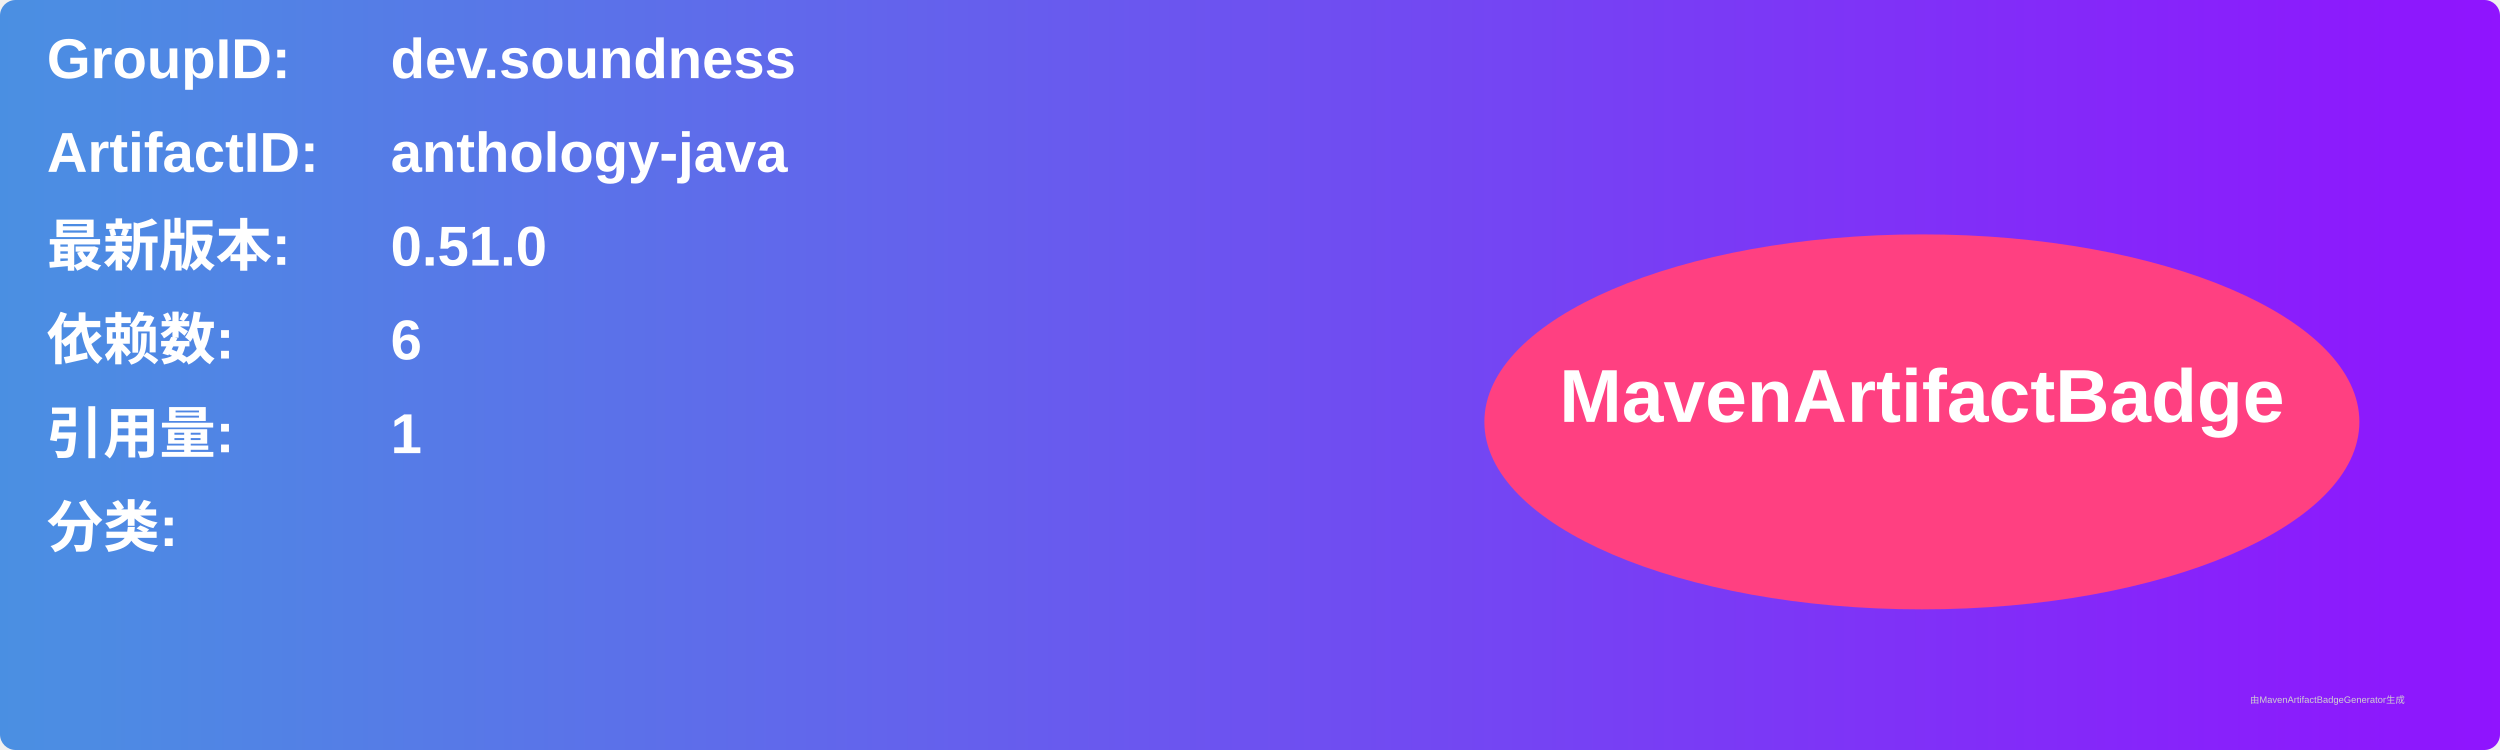
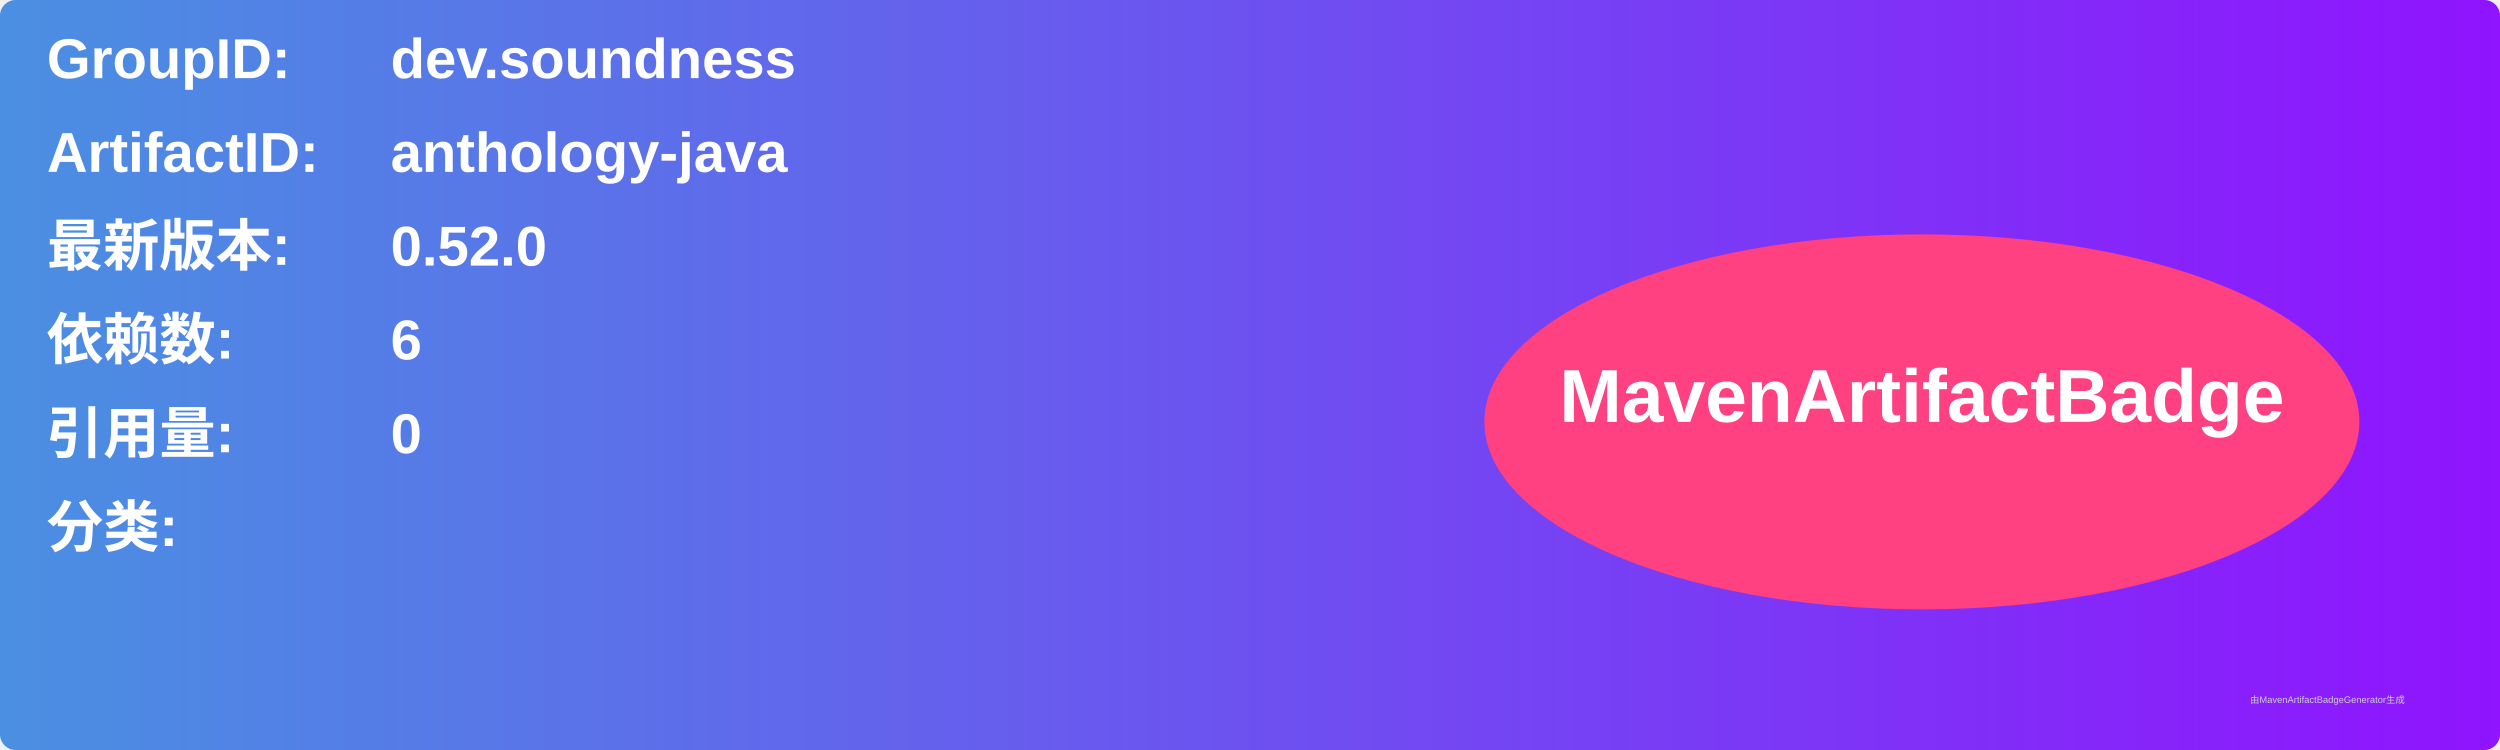
<svg xmlns="http://www.w3.org/2000/svg" width="800" height="240" viewBox="0 0 800 240">
  <linearGradient id="grad" x1="0%" y1="0%" x2="100%" y2="0%">
    <stop offset="0%" stop-color="#4a90e2" />
    <stop offset="100%" stop-color="#9013fe" />
  </linearGradient>
  <rect width="100%" height="100%" rx="5" ry="5" fill="url(#grad)" />
  <g transform="translate(15, 15)">
    <text x="0" y="10" font-family="Arial" font-size="18" fill="white" font-weight="bold" width="260">GroupID:</text>
    <text x="110" y="10" font-family="Arial" font-size="18" fill="white" font-weight="bold" width="460">dev.soundness</text>
    <text x="0" y="40" font-family="Arial" font-size="18" fill="white" font-weight="bold" width="260">ArtifactID:</text>
    <text x="110" y="40" font-family="Arial" font-size="18" fill="white" font-weight="bold" width="460">anthology-java</text>
    <text x="0" y="70" font-family="Arial" font-size="18" fill="white" font-weight="bold">最新版本:</text>
    <text x="110" y="70" font-family="Arial" font-size="18" fill="white" font-weight="bold">
-       <tspan font-weight="bold">0.51.0</tspan>
+       <tspan font-weight="bold">0.52.0</tspan>
    </text>
    <text x="0" y="100" font-family="Arial" font-size="18" fill="white" font-weight="bold">依赖数: </text>
    <text x="110" y="100" font-family="Arial" font-size="18" fill="white">
      <tspan font-weight="bold">6</tspan>
    </text>
    <text x="0" y="130" font-family="Arial" font-size="18" fill="white" font-weight="bold">引用量: </text>
    <text x="110" y="130" font-family="Arial" font-size="18" fill="white">
-       <tspan font-weight="bold">1</tspan>
+       <tspan font-weight="bold">0</tspan>
    </text>
    <text x="0" y="160" font-family="Arial" font-size="18" fill="white" font-weight="bold">分类:</text>
    <text x="10" y="190" font-family="Arial" font-size="10" fill="white">
      <tspan font-weight="bold" />
    </text>
    <ellipse cx="600" cy="120" rx="140" ry="60" fill="#ff4081" />
    <text x="600" y="120" text-anchor="middle" font-family="Arial" font-size="24" fill="white" font-weight="bold">MavenArtifactBadge</text>
  </g>
  <text x="720" y="225" font-family="Arial" font-size="3" fill="#d0d0d0">由MavenArtifactBadgeGenerator生成</text>
</svg>
